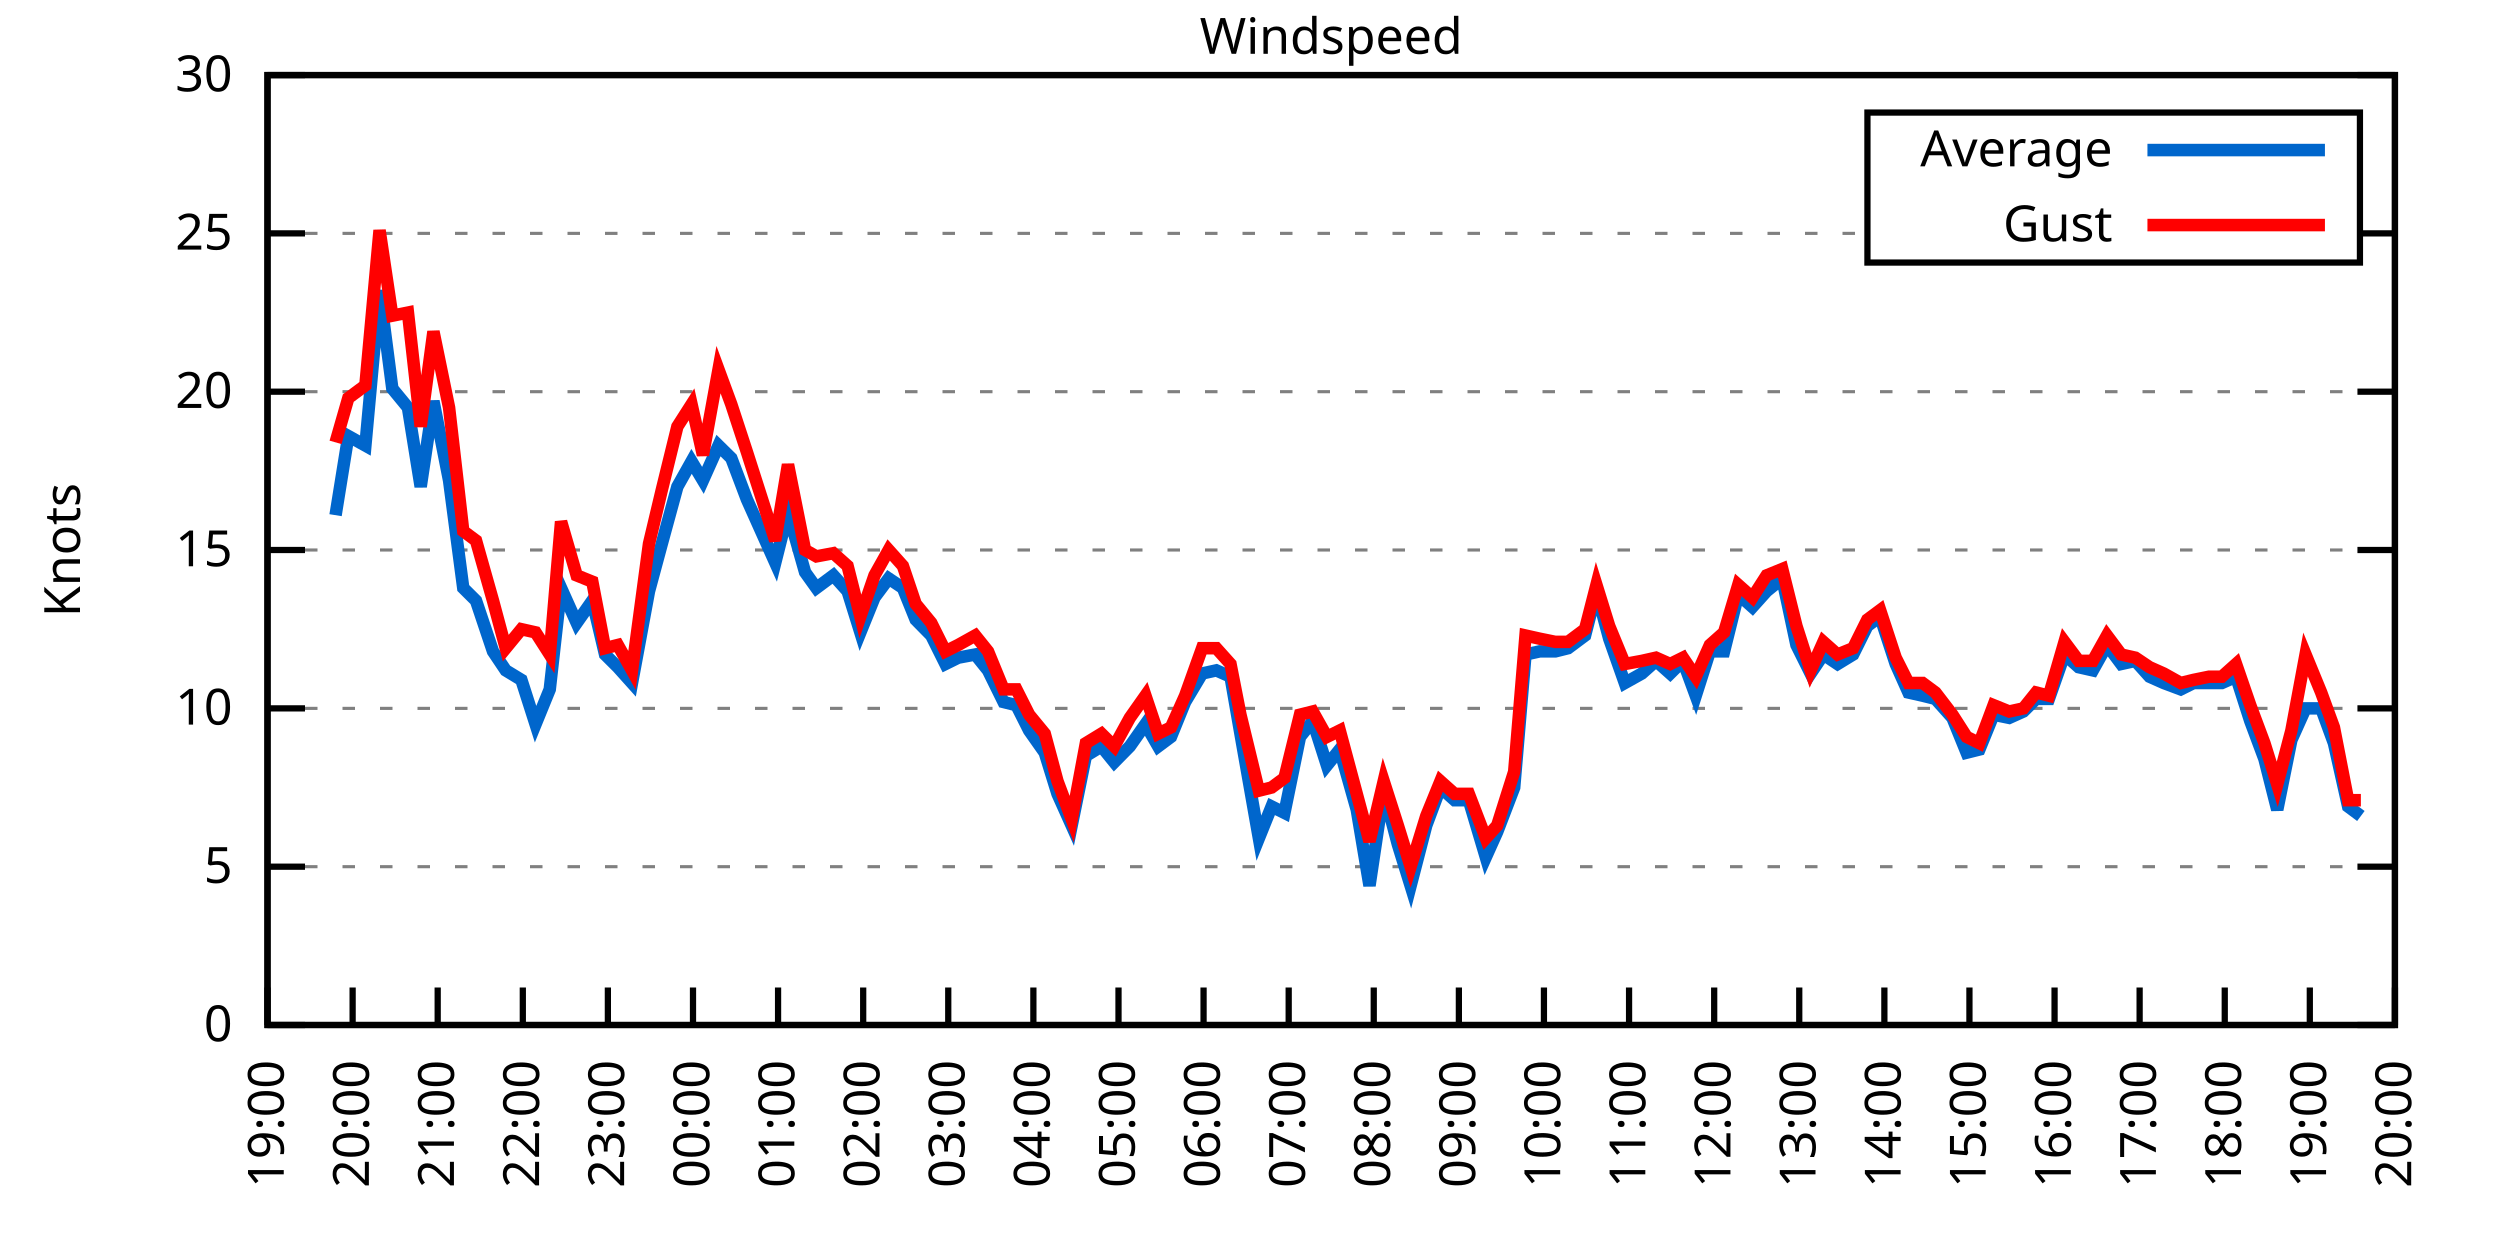
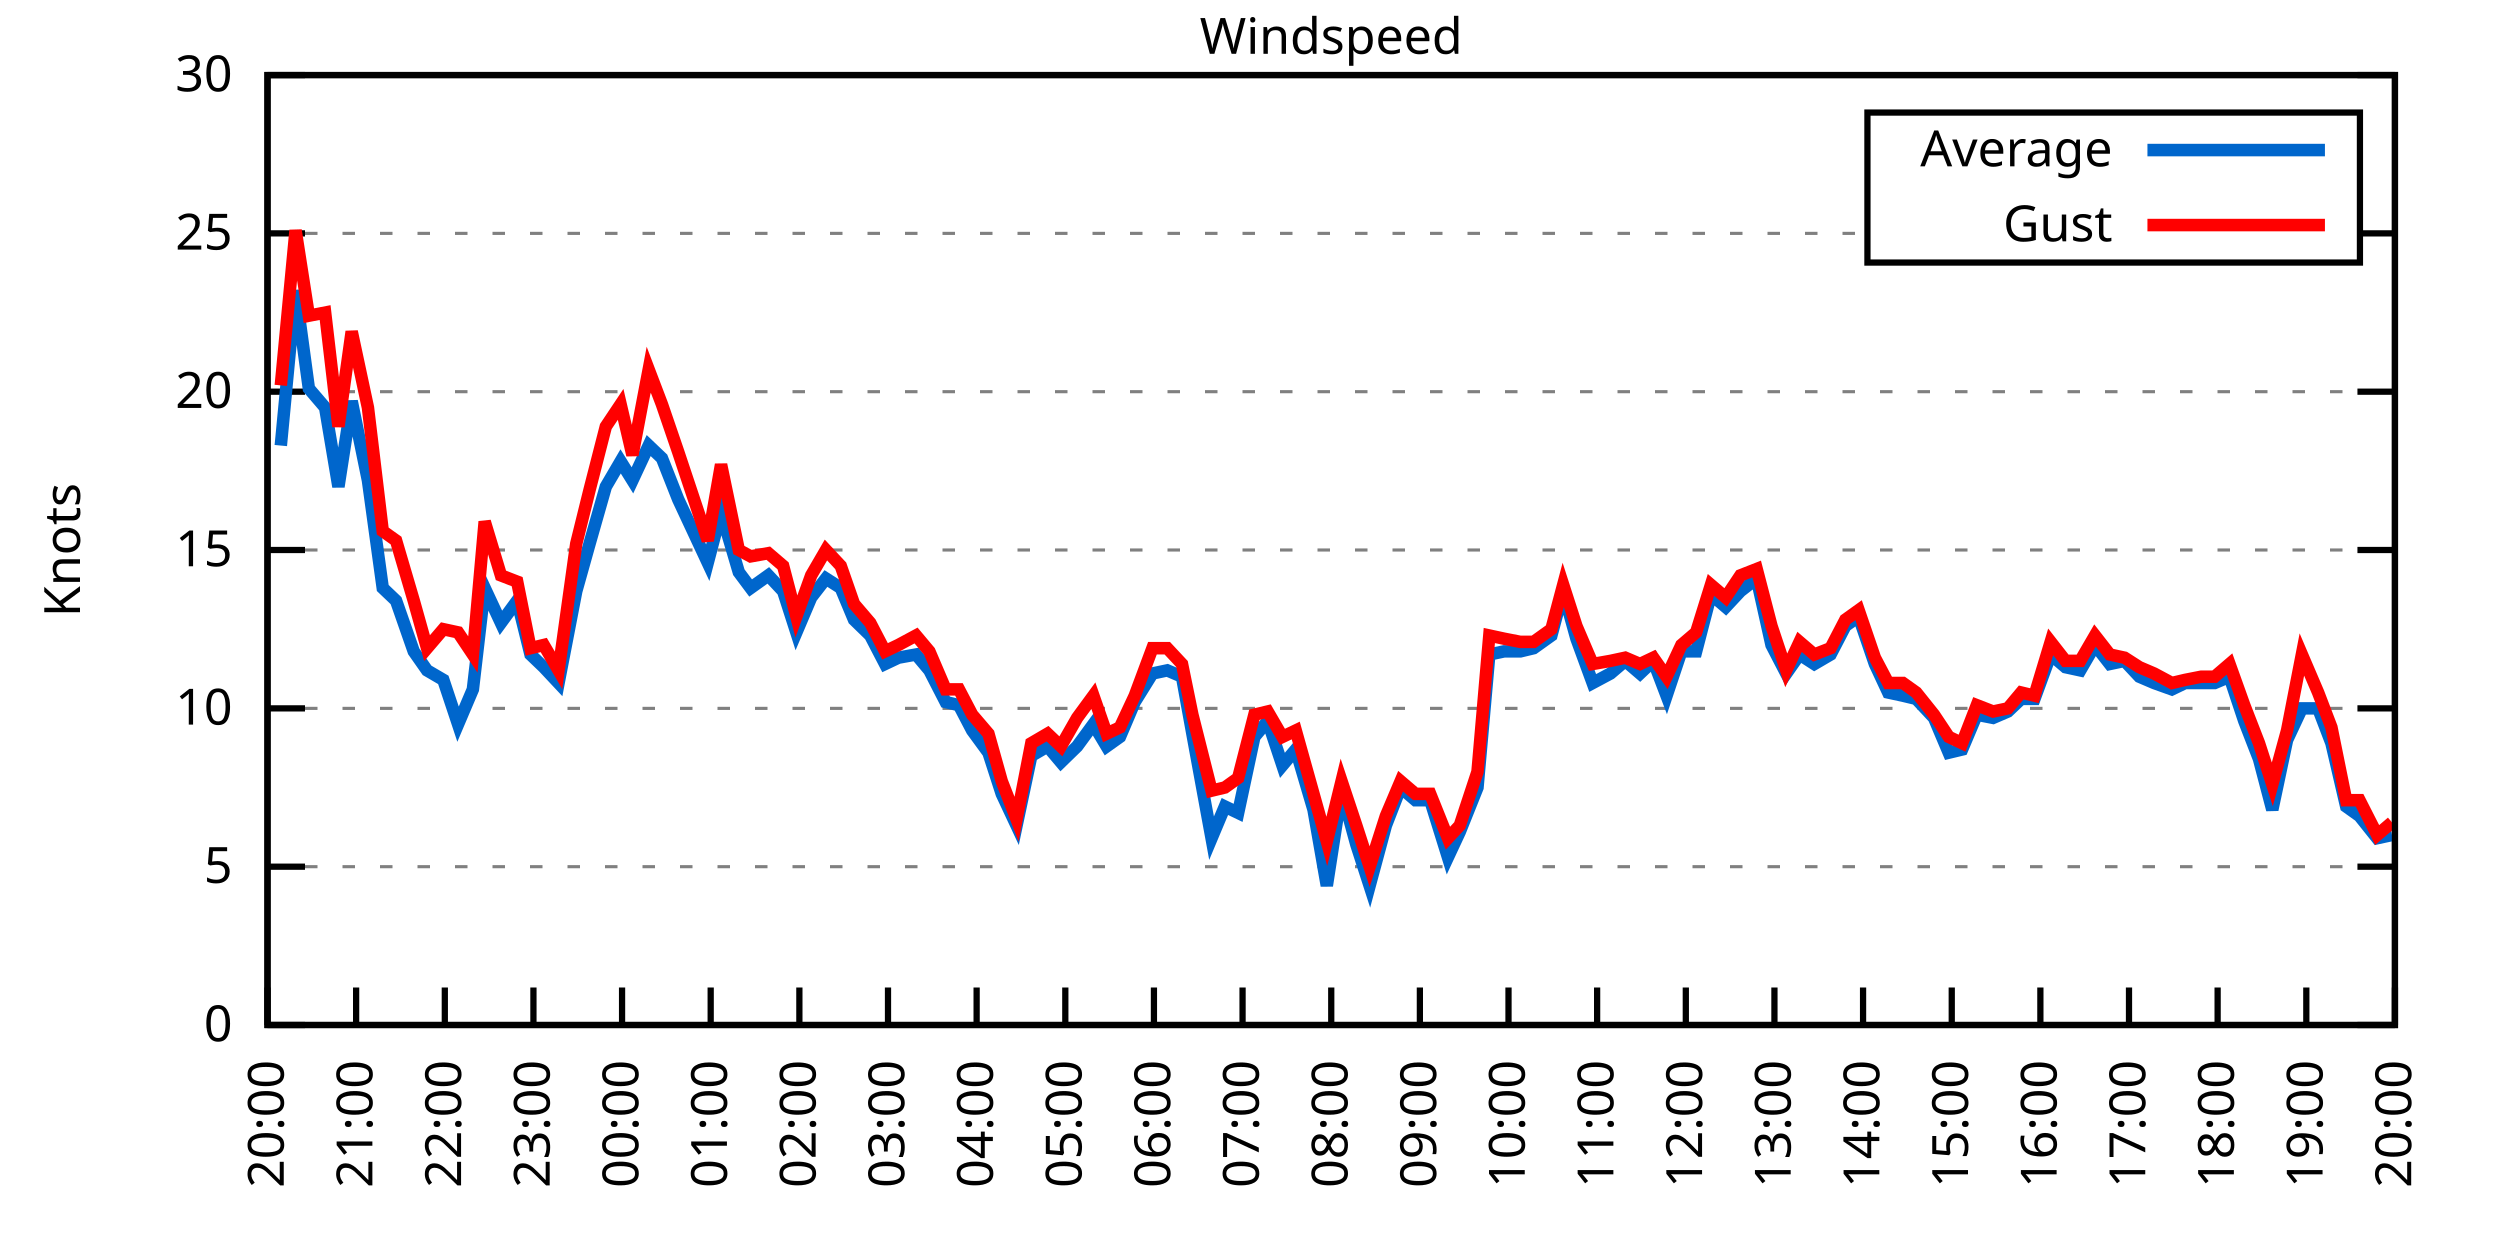
<svg xmlns="http://www.w3.org/2000/svg" xmlns:xlink="http://www.w3.org/1999/xlink" width="400" height="200" viewBox="0 0 400 200">
  <g id="gnuplot_canvas">
    <rect x="0" y="0" width="400" height="200" fill="none" />
    <defs>
      <circle id="gpDot" r="0.5" stroke-width="0.5" stroke="currentColor" />
      <path id="gpPt0" stroke-width="0.333" stroke="currentColor" d="M-1,0 h2 M0,-1 v2" />
      <path id="gpPt1" stroke-width="0.333" stroke="currentColor" d="M-1,-1 L1,1 M1,-1 L-1,1" />
      <path id="gpPt2" stroke-width="0.333" stroke="currentColor" d="M-1,0 L1,0 M0,-1 L0,1 M-1,-1 L1,1 M-1,1 L1,-1" />
      <rect id="gpPt3" stroke-width="0.333" stroke="currentColor" x="-1" y="-1" width="2" height="2" />
      <rect id="gpPt4" stroke-width="0.333" stroke="currentColor" fill="currentColor" x="-1" y="-1" width="2" height="2" />
      <circle id="gpPt5" stroke-width="0.333" stroke="currentColor" cx="0" cy="0" r="1" />
      <use xlink:href="#gpPt5" id="gpPt6" fill="currentColor" stroke="none" />
      <path id="gpPt7" stroke-width="0.333" stroke="currentColor" d="M0,-1.33 L-1.33,0.67 L1.33,0.67 z" />
      <use xlink:href="#gpPt7" id="gpPt8" fill="currentColor" stroke="none" />
      <use xlink:href="#gpPt7" id="gpPt9" stroke="currentColor" transform="rotate(180)" />
      <use xlink:href="#gpPt9" id="gpPt10" fill="currentColor" stroke="none" />
      <use xlink:href="#gpPt3" id="gpPt11" stroke="currentColor" transform="rotate(45)" />
      <use xlink:href="#gpPt11" id="gpPt12" fill="currentColor" stroke="none" />
      <path id="gpPt13" stroke-width="0.333" stroke="currentColor" d="M0,1.330 L1.265,0.411 L0.782,-1.067 L-0.782,-1.076 L-1.265,0.411 z" />
      <use xlink:href="#gpPt13" id="gpPt14" fill="currentColor" stroke="none" />
      <filter id="textbox" filterUnits="objectBoundingBox" x="0" y="0" height="1" width="1">
        <feFlood flood-color="white" flood-opacity="1" result="bgnd" />
        <feComposite in="SourceGraphic" in2="bgnd" operator="atop" />
      </filter>
      <filter id="greybox" filterUnits="objectBoundingBox" x="0" y="0" height="1" width="1">
        <feFlood flood-color="lightgrey" flood-opacity="1" result="grey" />
        <feComposite in="SourceGraphic" in2="grey" operator="atop" />
      </filter>
    </defs>
    <g fill="none" color="white" stroke="currentColor" stroke-width="1.00" stroke-linecap="butt" stroke-linejoin="miter">
</g>
    <g fill="none" color="black" stroke="currentColor" stroke-width="1.00" stroke-linecap="butt" stroke-linejoin="miter">
      <g stroke="none" shape-rendering="crispEdges">
        <polygon fill="rgb(255, 255, 255)" points="42.80,164.00 383.18,164.00 383.18,12.02 42.80,12.02 " />
      </g>
    </g>
    <g fill="none" color="black" stroke="currentColor" stroke-width="1.00" stroke-linecap="butt" stroke-linejoin="miter">
</g>
    <g fill="none" color="black" stroke="black" stroke-width="0.50" stroke-linecap="butt" stroke-linejoin="miter">
</g>
    <g fill="none" color="gray" stroke="currentColor" stroke-width="0.50" stroke-linecap="butt" stroke-linejoin="miter">
      <path stroke="gray" stroke-dasharray="2,4" class="gridline" d="M42.80,164.00 L383.19,164.00  " />
    </g>
    <g fill="none" color="gray" stroke="gray" stroke-width="1.00" stroke-linecap="butt" stroke-linejoin="miter">
</g>
    <g fill="none" color="black" stroke="currentColor" stroke-width="1.00" stroke-linecap="butt" stroke-linejoin="miter">
      <path stroke="black" d="M42.80,164.00 L48.80,164.00 M383.19,164.00 L377.19,164.00  " />
      <g transform="translate(37.20,166.60)" stroke="none" fill="black" font-family="Sans" font-size="8.00" text-anchor="end">
        <text>
          <tspan font-family="Sans"> 0</tspan>
        </text>
      </g>
    </g>
    <g fill="none" color="black" stroke="currentColor" stroke-width="1.00" stroke-linecap="butt" stroke-linejoin="miter">
</g>
    <g fill="none" color="black" stroke="black" stroke-width="0.50" stroke-linecap="butt" stroke-linejoin="miter">
</g>
    <g fill="none" color="gray" stroke="currentColor" stroke-width="0.50" stroke-linecap="butt" stroke-linejoin="miter">
      <path stroke="gray" stroke-dasharray="2,4" class="gridline" d="M42.80,138.67 L383.19,138.67  " />
    </g>
    <g fill="none" color="gray" stroke="gray" stroke-width="1.00" stroke-linecap="butt" stroke-linejoin="miter">
</g>
    <g fill="none" color="black" stroke="currentColor" stroke-width="1.00" stroke-linecap="butt" stroke-linejoin="miter">
      <path stroke="black" d="M42.80,138.67 L48.80,138.67 M383.19,138.67 L377.19,138.67  " />
      <g transform="translate(37.20,141.27)" stroke="none" fill="black" font-family="Sans" font-size="8.00" text-anchor="end">
        <text>
          <tspan font-family="Sans"> 5</tspan>
        </text>
      </g>
    </g>
    <g fill="none" color="black" stroke="currentColor" stroke-width="1.00" stroke-linecap="butt" stroke-linejoin="miter">
</g>
    <g fill="none" color="black" stroke="black" stroke-width="0.50" stroke-linecap="butt" stroke-linejoin="miter">
</g>
    <g fill="none" color="gray" stroke="currentColor" stroke-width="0.50" stroke-linecap="butt" stroke-linejoin="miter">
      <path stroke="gray" stroke-dasharray="2,4" class="gridline" d="M42.80,113.34 L383.19,113.34  " />
    </g>
    <g fill="none" color="gray" stroke="gray" stroke-width="1.00" stroke-linecap="butt" stroke-linejoin="miter">
</g>
    <g fill="none" color="black" stroke="currentColor" stroke-width="1.00" stroke-linecap="butt" stroke-linejoin="miter">
      <path stroke="black" d="M42.80,113.34 L48.80,113.34 M383.19,113.34 L377.19,113.34  " />
      <g transform="translate(37.20,115.94)" stroke="none" fill="black" font-family="Sans" font-size="8.00" text-anchor="end">
        <text>
          <tspan font-family="Sans"> 10</tspan>
        </text>
      </g>
    </g>
    <g fill="none" color="black" stroke="currentColor" stroke-width="1.00" stroke-linecap="butt" stroke-linejoin="miter">
</g>
    <g fill="none" color="black" stroke="black" stroke-width="0.50" stroke-linecap="butt" stroke-linejoin="miter">
</g>
    <g fill="none" color="gray" stroke="currentColor" stroke-width="0.50" stroke-linecap="butt" stroke-linejoin="miter">
      <path stroke="gray" stroke-dasharray="2,4" class="gridline" d="M42.80,88.00 L383.19,88.00  " />
    </g>
    <g fill="none" color="gray" stroke="gray" stroke-width="1.00" stroke-linecap="butt" stroke-linejoin="miter">
</g>
    <g fill="none" color="black" stroke="currentColor" stroke-width="1.00" stroke-linecap="butt" stroke-linejoin="miter">
      <path stroke="black" d="M42.80,88.00 L48.80,88.00 M383.19,88.00 L377.19,88.00  " />
      <g transform="translate(37.20,90.60)" stroke="none" fill="black" font-family="Sans" font-size="8.00" text-anchor="end">
        <text>
          <tspan font-family="Sans"> 15</tspan>
        </text>
      </g>
    </g>
    <g fill="none" color="black" stroke="currentColor" stroke-width="1.00" stroke-linecap="butt" stroke-linejoin="miter">
</g>
    <g fill="none" color="black" stroke="black" stroke-width="0.50" stroke-linecap="butt" stroke-linejoin="miter">
</g>
    <g fill="none" color="gray" stroke="currentColor" stroke-width="0.50" stroke-linecap="butt" stroke-linejoin="miter">
      <path stroke="gray" stroke-dasharray="2,4" class="gridline" d="M42.80,62.67 L383.19,62.67  " />
    </g>
    <g fill="none" color="gray" stroke="gray" stroke-width="1.00" stroke-linecap="butt" stroke-linejoin="miter">
</g>
    <g fill="none" color="black" stroke="currentColor" stroke-width="1.00" stroke-linecap="butt" stroke-linejoin="miter">
      <path stroke="black" d="M42.80,62.67 L48.80,62.67 M383.19,62.67 L377.19,62.67  " />
      <g transform="translate(37.20,65.27)" stroke="none" fill="black" font-family="Sans" font-size="8.00" text-anchor="end">
        <text>
          <tspan font-family="Sans"> 20</tspan>
        </text>
      </g>
    </g>
    <g fill="none" color="black" stroke="currentColor" stroke-width="1.00" stroke-linecap="butt" stroke-linejoin="miter">
</g>
    <g fill="none" color="black" stroke="black" stroke-width="0.50" stroke-linecap="butt" stroke-linejoin="miter">
</g>
    <g fill="none" color="gray" stroke="currentColor" stroke-width="0.50" stroke-linecap="butt" stroke-linejoin="miter">
      <path stroke="gray" stroke-dasharray="2,4" class="gridline" d="M42.80,37.34 L298.79,37.34 M377.59,37.34 L383.19,37.34  " />
    </g>
    <g fill="none" color="gray" stroke="gray" stroke-width="1.00" stroke-linecap="butt" stroke-linejoin="miter">
</g>
    <g fill="none" color="black" stroke="currentColor" stroke-width="1.00" stroke-linecap="butt" stroke-linejoin="miter">
      <path stroke="black" d="M42.80,37.34 L48.80,37.34 M383.19,37.34 L377.19,37.34  " />
      <g transform="translate(37.20,39.94)" stroke="none" fill="black" font-family="Sans" font-size="8.00" text-anchor="end">
        <text>
          <tspan font-family="Sans"> 25</tspan>
        </text>
      </g>
    </g>
    <g fill="none" color="black" stroke="currentColor" stroke-width="1.00" stroke-linecap="butt" stroke-linejoin="miter">
</g>
    <g fill="none" color="black" stroke="black" stroke-width="0.50" stroke-linecap="butt" stroke-linejoin="miter">
</g>
    <g fill="none" color="gray" stroke="currentColor" stroke-width="0.50" stroke-linecap="butt" stroke-linejoin="miter">
      <path stroke="gray" stroke-dasharray="2,4" class="gridline" d="M42.80,12.01 L383.19,12.01  " />
    </g>
    <g fill="none" color="gray" stroke="gray" stroke-width="1.00" stroke-linecap="butt" stroke-linejoin="miter">
</g>
    <g fill="none" color="black" stroke="currentColor" stroke-width="1.00" stroke-linecap="butt" stroke-linejoin="miter">
      <path stroke="black" d="M42.80,12.01 L48.80,12.01 M383.19,12.01 L377.19,12.01  " />
      <g transform="translate(37.20,14.61)" stroke="none" fill="black" font-family="Sans" font-size="8.00" text-anchor="end">
        <text>
          <tspan font-family="Sans"> 30</tspan>
        </text>
      </g>
    </g>
    <g fill="none" color="black" stroke="currentColor" stroke-width="1.00" stroke-linecap="butt" stroke-linejoin="miter">
      <path stroke="black" d="M42.80,164.00 L42.80,158.00  " />
      <g transform="translate(45.40,169.60) rotate(270.00)" stroke="none" fill="black" font-family="Sans" font-size="8.00" text-anchor="end">
        <text>
-           <tspan font-family="Sans">19:00</tspan>
-         </text>
-       </g>
-     </g>
-     <g fill="none" color="black" stroke="currentColor" stroke-width="1.00" stroke-linecap="butt" stroke-linejoin="miter">
-       <path stroke="black" d="M56.42,164.00 L56.42,158.00  " />
-       <g transform="translate(59.02,169.60) rotate(270.00)" stroke="none" fill="black" font-family="Sans" font-size="8.00" text-anchor="end">
-         <text>
          <tspan font-family="Sans">20:00</tspan>
        </text>
      </g>
    </g>
    <g fill="none" color="black" stroke="currentColor" stroke-width="1.00" stroke-linecap="butt" stroke-linejoin="miter">
-       <path stroke="black" d="M70.03,164.00 L70.03,158.00  " />
-       <g transform="translate(72.63,169.60) rotate(270.00)" stroke="none" fill="black" font-family="Sans" font-size="8.00" text-anchor="end">
+       <path stroke="black" d="M56.98,164.00 L56.98,158.00  " />
+       <g transform="translate(59.58,169.60) rotate(270.00)" stroke="none" fill="black" font-family="Sans" font-size="8.00" text-anchor="end">
        <text>
          <tspan font-family="Sans">21:00</tspan>
        </text>
      </g>
    </g>
    <g fill="none" color="black" stroke="currentColor" stroke-width="1.00" stroke-linecap="butt" stroke-linejoin="miter">
-       <path stroke="black" d="M83.65,164.00 L83.65,158.00  " />
-       <g transform="translate(86.25,169.60) rotate(270.00)" stroke="none" fill="black" font-family="Sans" font-size="8.00" text-anchor="end">
+       <path stroke="black" d="M71.17,164.00 L71.17,158.00  " />
+       <g transform="translate(73.77,169.60) rotate(270.00)" stroke="none" fill="black" font-family="Sans" font-size="8.00" text-anchor="end">
        <text>
          <tspan font-family="Sans">22:00</tspan>
        </text>
      </g>
    </g>
    <g fill="none" color="black" stroke="currentColor" stroke-width="1.00" stroke-linecap="butt" stroke-linejoin="miter">
-       <path stroke="black" d="M97.26,164.00 L97.26,158.00  " />
-       <g transform="translate(99.86,169.60) rotate(270.00)" stroke="none" fill="black" font-family="Sans" font-size="8.00" text-anchor="end">
+       <path stroke="black" d="M85.35,164.00 L85.35,158.00  " />
+       <g transform="translate(87.95,169.60) rotate(270.00)" stroke="none" fill="black" font-family="Sans" font-size="8.00" text-anchor="end">
        <text>
          <tspan font-family="Sans">23:00</tspan>
        </text>
      </g>
    </g>
    <g fill="none" color="black" stroke="currentColor" stroke-width="1.00" stroke-linecap="butt" stroke-linejoin="miter">
-       <path stroke="black" d="M110.88,164.00 L110.88,158.00  " />
-       <g transform="translate(113.48,169.60) rotate(270.00)" stroke="none" fill="black" font-family="Sans" font-size="8.00" text-anchor="end">
+       <path stroke="black" d="M99.53,164.00 L99.53,158.00  " />
+       <g transform="translate(102.13,169.60) rotate(270.00)" stroke="none" fill="black" font-family="Sans" font-size="8.00" text-anchor="end">
        <text>
          <tspan font-family="Sans">00:00</tspan>
        </text>
      </g>
    </g>
    <g fill="none" color="black" stroke="currentColor" stroke-width="1.00" stroke-linecap="butt" stroke-linejoin="miter">
-       <path stroke="black" d="M124.49,164.00 L124.49,158.00  " />
-       <g transform="translate(127.09,169.60) rotate(270.00)" stroke="none" fill="black" font-family="Sans" font-size="8.00" text-anchor="end">
+       <path stroke="black" d="M113.71,164.00 L113.71,158.00  " />
+       <g transform="translate(116.31,169.60) rotate(270.00)" stroke="none" fill="black" font-family="Sans" font-size="8.00" text-anchor="end">
        <text>
          <tspan font-family="Sans">01:00</tspan>
        </text>
      </g>
    </g>
    <g fill="none" color="black" stroke="currentColor" stroke-width="1.00" stroke-linecap="butt" stroke-linejoin="miter">
-       <path stroke="black" d="M138.11,164.00 L138.11,158.00  " />
-       <g transform="translate(140.71,169.60) rotate(270.00)" stroke="none" fill="black" font-family="Sans" font-size="8.00" text-anchor="end">
+       <path stroke="black" d="M127.90,164.00 L127.90,158.00  " />
+       <g transform="translate(130.50,169.60) rotate(270.00)" stroke="none" fill="black" font-family="Sans" font-size="8.00" text-anchor="end">
        <text>
          <tspan font-family="Sans">02:00</tspan>
        </text>
      </g>
    </g>
    <g fill="none" color="black" stroke="currentColor" stroke-width="1.00" stroke-linecap="butt" stroke-linejoin="miter">
-       <path stroke="black" d="M151.72,164.00 L151.72,158.00  " />
-       <g transform="translate(154.32,169.60) rotate(270.00)" stroke="none" fill="black" font-family="Sans" font-size="8.00" text-anchor="end">
+       <path stroke="black" d="M142.08,164.00 L142.08,158.00  " />
+       <g transform="translate(144.68,169.60) rotate(270.00)" stroke="none" fill="black" font-family="Sans" font-size="8.00" text-anchor="end">
        <text>
          <tspan font-family="Sans">03:00</tspan>
        </text>
      </g>
    </g>
    <g fill="none" color="black" stroke="currentColor" stroke-width="1.00" stroke-linecap="butt" stroke-linejoin="miter">
-       <path stroke="black" d="M165.34,164.00 L165.34,158.00  " />
-       <g transform="translate(167.94,169.60) rotate(270.00)" stroke="none" fill="black" font-family="Sans" font-size="8.00" text-anchor="end">
+       <path stroke="black" d="M156.26,164.00 L156.26,158.00  " />
+       <g transform="translate(158.86,169.60) rotate(270.00)" stroke="none" fill="black" font-family="Sans" font-size="8.00" text-anchor="end">
        <text>
          <tspan font-family="Sans">04:00</tspan>
        </text>
      </g>
    </g>
    <g fill="none" color="black" stroke="currentColor" stroke-width="1.00" stroke-linecap="butt" stroke-linejoin="miter">
-       <path stroke="black" d="M178.96,164.00 L178.96,158.00  " />
-       <g transform="translate(181.56,169.60) rotate(270.00)" stroke="none" fill="black" font-family="Sans" font-size="8.00" text-anchor="end">
+       <path stroke="black" d="M170.45,164.00 L170.45,158.00  " />
+       <g transform="translate(173.05,169.60) rotate(270.00)" stroke="none" fill="black" font-family="Sans" font-size="8.00" text-anchor="end">
        <text>
          <tspan font-family="Sans">05:00</tspan>
        </text>
      </g>
    </g>
    <g fill="none" color="black" stroke="currentColor" stroke-width="1.00" stroke-linecap="butt" stroke-linejoin="miter">
-       <path stroke="black" d="M192.57,164.00 L192.57,158.00  " />
-       <g transform="translate(195.17,169.60) rotate(270.00)" stroke="none" fill="black" font-family="Sans" font-size="8.00" text-anchor="end">
+       <path stroke="black" d="M184.63,164.00 L184.63,158.00  " />
+       <g transform="translate(187.23,169.60) rotate(270.00)" stroke="none" fill="black" font-family="Sans" font-size="8.00" text-anchor="end">
        <text>
          <tspan font-family="Sans">06:00</tspan>
        </text>
      </g>
    </g>
    <g fill="none" color="black" stroke="currentColor" stroke-width="1.00" stroke-linecap="butt" stroke-linejoin="miter">
-       <path stroke="black" d="M206.19,164.00 L206.19,158.00  " />
-       <g transform="translate(208.79,169.60) rotate(270.00)" stroke="none" fill="black" font-family="Sans" font-size="8.00" text-anchor="end">
+       <path stroke="black" d="M198.81,164.00 L198.81,158.00  " />
+       <g transform="translate(201.41,169.60) rotate(270.00)" stroke="none" fill="black" font-family="Sans" font-size="8.00" text-anchor="end">
        <text>
          <tspan font-family="Sans">07:00</tspan>
        </text>
      </g>
    </g>
    <g fill="none" color="black" stroke="currentColor" stroke-width="1.00" stroke-linecap="butt" stroke-linejoin="miter">
-       <path stroke="black" d="M219.80,164.00 L219.80,158.00  " />
-       <g transform="translate(222.40,169.60) rotate(270.00)" stroke="none" fill="black" font-family="Sans" font-size="8.00" text-anchor="end">
+       <path stroke="black" d="M213.00,164.00 L213.00,158.00  " />
+       <g transform="translate(215.60,169.60) rotate(270.00)" stroke="none" fill="black" font-family="Sans" font-size="8.00" text-anchor="end">
        <text>
          <tspan font-family="Sans">08:00</tspan>
        </text>
      </g>
    </g>
    <g fill="none" color="black" stroke="currentColor" stroke-width="1.00" stroke-linecap="butt" stroke-linejoin="miter">
-       <path stroke="black" d="M233.42,164.00 L233.42,158.00  " />
-       <g transform="translate(236.02,169.60) rotate(270.00)" stroke="none" fill="black" font-family="Sans" font-size="8.00" text-anchor="end">
+       <path stroke="black" d="M227.18,164.00 L227.18,158.00  " />
+       <g transform="translate(229.78,169.60) rotate(270.00)" stroke="none" fill="black" font-family="Sans" font-size="8.00" text-anchor="end">
        <text>
          <tspan font-family="Sans">09:00</tspan>
        </text>
      </g>
    </g>
    <g fill="none" color="black" stroke="currentColor" stroke-width="1.00" stroke-linecap="butt" stroke-linejoin="miter">
-       <path stroke="black" d="M247.03,164.00 L247.03,158.00  " />
-       <g transform="translate(249.63,169.60) rotate(270.00)" stroke="none" fill="black" font-family="Sans" font-size="8.00" text-anchor="end">
+       <path stroke="black" d="M241.36,164.00 L241.36,158.00  " />
+       <g transform="translate(243.96,169.60) rotate(270.00)" stroke="none" fill="black" font-family="Sans" font-size="8.00" text-anchor="end">
        <text>
          <tspan font-family="Sans">10:00</tspan>
        </text>
      </g>
    </g>
    <g fill="none" color="black" stroke="currentColor" stroke-width="1.00" stroke-linecap="butt" stroke-linejoin="miter">
-       <path stroke="black" d="M260.65,164.00 L260.65,158.00  " />
-       <g transform="translate(263.25,169.60) rotate(270.00)" stroke="none" fill="black" font-family="Sans" font-size="8.00" text-anchor="end">
+       <path stroke="black" d="M255.54,164.00 L255.54,158.00  " />
+       <g transform="translate(258.14,169.60) rotate(270.00)" stroke="none" fill="black" font-family="Sans" font-size="8.00" text-anchor="end">
        <text>
          <tspan font-family="Sans">11:00</tspan>
        </text>
      </g>
    </g>
    <g fill="none" color="black" stroke="currentColor" stroke-width="1.00" stroke-linecap="butt" stroke-linejoin="miter">
-       <path stroke="black" d="M274.27,164.00 L274.27,158.00  " />
-       <g transform="translate(276.87,169.60) rotate(270.00)" stroke="none" fill="black" font-family="Sans" font-size="8.00" text-anchor="end">
+       <path stroke="black" d="M269.73,164.00 L269.73,158.00  " />
+       <g transform="translate(272.33,169.60) rotate(270.00)" stroke="none" fill="black" font-family="Sans" font-size="8.00" text-anchor="end">
        <text>
          <tspan font-family="Sans">12:00</tspan>
        </text>
      </g>
    </g>
    <g fill="none" color="black" stroke="currentColor" stroke-width="1.00" stroke-linecap="butt" stroke-linejoin="miter">
-       <path stroke="black" d="M287.88,164.00 L287.88,158.00  " />
-       <g transform="translate(290.48,169.60) rotate(270.00)" stroke="none" fill="black" font-family="Sans" font-size="8.00" text-anchor="end">
+       <path stroke="black" d="M283.91,164.00 L283.91,158.00  " />
+       <g transform="translate(286.51,169.60) rotate(270.00)" stroke="none" fill="black" font-family="Sans" font-size="8.00" text-anchor="end">
        <text>
          <tspan font-family="Sans">13:00</tspan>
        </text>
      </g>
    </g>
    <g fill="none" color="black" stroke="currentColor" stroke-width="1.00" stroke-linecap="butt" stroke-linejoin="miter">
-       <path stroke="black" d="M301.50,164.00 L301.50,158.00  " />
-       <g transform="translate(304.10,169.60) rotate(270.00)" stroke="none" fill="black" font-family="Sans" font-size="8.00" text-anchor="end">
+       <path stroke="black" d="M298.09,164.00 L298.09,158.00  " />
+       <g transform="translate(300.69,169.60) rotate(270.00)" stroke="none" fill="black" font-family="Sans" font-size="8.00" text-anchor="end">
        <text>
          <tspan font-family="Sans">14:00</tspan>
        </text>
      </g>
    </g>
    <g fill="none" color="black" stroke="currentColor" stroke-width="1.00" stroke-linecap="butt" stroke-linejoin="miter">
-       <path stroke="black" d="M315.11,164.00 L315.11,158.00  " />
-       <g transform="translate(317.71,169.60) rotate(270.00)" stroke="none" fill="black" font-family="Sans" font-size="8.00" text-anchor="end">
+       <path stroke="black" d="M312.28,164.00 L312.28,158.00  " />
+       <g transform="translate(314.88,169.60) rotate(270.00)" stroke="none" fill="black" font-family="Sans" font-size="8.00" text-anchor="end">
        <text>
          <tspan font-family="Sans">15:00</tspan>
        </text>
      </g>
    </g>
    <g fill="none" color="black" stroke="currentColor" stroke-width="1.00" stroke-linecap="butt" stroke-linejoin="miter">
-       <path stroke="black" d="M328.73,164.00 L328.73,158.00  " />
-       <g transform="translate(331.33,169.60) rotate(270.00)" stroke="none" fill="black" font-family="Sans" font-size="8.00" text-anchor="end">
+       <path stroke="black" d="M326.46,164.00 L326.46,158.00  " />
+       <g transform="translate(329.06,169.60) rotate(270.00)" stroke="none" fill="black" font-family="Sans" font-size="8.00" text-anchor="end">
        <text>
          <tspan font-family="Sans">16:00</tspan>
        </text>
      </g>
    </g>
    <g fill="none" color="black" stroke="currentColor" stroke-width="1.00" stroke-linecap="butt" stroke-linejoin="miter">
-       <path stroke="black" d="M342.34,164.00 L342.34,158.00  " />
-       <g transform="translate(344.94,169.60) rotate(270.00)" stroke="none" fill="black" font-family="Sans" font-size="8.00" text-anchor="end">
+       <path stroke="black" d="M340.64,164.00 L340.64,158.00  " />
+       <g transform="translate(343.24,169.60) rotate(270.00)" stroke="none" fill="black" font-family="Sans" font-size="8.00" text-anchor="end">
        <text>
          <tspan font-family="Sans">17:00</tspan>
        </text>
      </g>
    </g>
    <g fill="none" color="black" stroke="currentColor" stroke-width="1.00" stroke-linecap="butt" stroke-linejoin="miter">
-       <path stroke="black" d="M355.96,164.00 L355.96,158.00  " />
-       <g transform="translate(358.56,169.60) rotate(270.00)" stroke="none" fill="black" font-family="Sans" font-size="8.00" text-anchor="end">
+       <path stroke="black" d="M354.82,164.00 L354.82,158.00  " />
+       <g transform="translate(357.42,169.60) rotate(270.00)" stroke="none" fill="black" font-family="Sans" font-size="8.00" text-anchor="end">
        <text>
          <tspan font-family="Sans">18:00</tspan>
        </text>
      </g>
    </g>
    <g fill="none" color="black" stroke="currentColor" stroke-width="1.00" stroke-linecap="butt" stroke-linejoin="miter">
-       <path stroke="black" d="M369.57,164.00 L369.57,158.00  " />
-       <g transform="translate(372.17,169.60) rotate(270.00)" stroke="none" fill="black" font-family="Sans" font-size="8.00" text-anchor="end">
+       <path stroke="black" d="M369.01,164.00 L369.01,158.00  " />
+       <g transform="translate(371.61,169.60) rotate(270.00)" stroke="none" fill="black" font-family="Sans" font-size="8.00" text-anchor="end">
        <text>
          <tspan font-family="Sans">19:00</tspan>
        </text>
      </g>
    </g>
    <g fill="none" color="black" stroke="currentColor" stroke-width="1.00" stroke-linecap="butt" stroke-linejoin="miter">
      <path stroke="black" d="M383.19,164.00 L383.19,158.00  " />
      <g transform="translate(385.79,169.60) rotate(270.00)" stroke="none" fill="black" font-family="Sans" font-size="8.00" text-anchor="end">
        <text>
          <tspan font-family="Sans">20:00</tspan>
        </text>
      </g>
    </g>
    <g fill="none" color="black" stroke="currentColor" stroke-width="1.00" stroke-linecap="butt" stroke-linejoin="miter">
</g>
    <g fill="none" color="black" stroke="currentColor" stroke-width="1.00" stroke-linecap="butt" stroke-linejoin="miter">
      <path stroke="black" d="M42.80,12.01 L42.80,164.00 L383.19,164.00 L383.19,12.01 L42.80,12.01 Z  " />
    </g>
    <g fill="none" color="black" stroke="currentColor" stroke-width="1.00" stroke-linecap="butt" stroke-linejoin="miter">
</g>
    <g fill="none" color="black" stroke="currentColor" stroke-width="1.00" stroke-linecap="butt" stroke-linejoin="miter">
      <path stroke="black" d="M298.79,42.01 L298.79,18.01 L377.59,18.01 L377.59,42.01 L298.79,42.01 Z  " />
    </g>
    <g id="Windspeed_plot_1">
      <g fill="none" color="white" stroke="black" stroke-width="2.00" stroke-linecap="butt" stroke-linejoin="miter">
</g>
      <g fill="none" color="black" stroke="currentColor" stroke-width="2.00" stroke-linecap="butt" stroke-linejoin="miter">
        <g transform="translate(337.99,26.61)" stroke="none" fill="black" font-family="Sans" font-size="8.00" text-anchor="end">
          <text>
            <tspan font-family="Sans">Average</tspan>
          </text>
        </g>
      </g>
      <g fill="none" color="black" stroke="currentColor" stroke-width="2.00" stroke-linecap="butt" stroke-linejoin="miter">
-         <path stroke="rgb(  0, 102, 204)" d="M343.59,24.01 L371.99,24.01 M53.69,82.43 L55.73,69.77 L58.46,71.29 L60.73,46.46 L62.77,62.17 L65.27,65.21   L67.31,77.87 L69.35,64.19 L71.85,76.86 L74.12,94.08 L76.16,96.11 L78.88,104.22 L80.92,107.26 L83.42,108.78   L85.69,115.87 L87.96,110.30 L89.77,94.08 L92.27,99.66 L94.77,96.11 L96.81,104.72 L98.85,106.75 L101.12,109.28   L103.84,94.59 L105.89,86.99 L108.38,77.87 L110.65,73.82 L112.47,76.86 L114.96,71.29 L117.01,73.31 L119.50,79.90   L124.04,90.03 L126.08,81.93 L128.81,91.55 L130.62,94.08 L133.34,92.06 L135.61,94.59 L137.66,101.18 L139.92,95.60   L142.19,92.56 L144.46,94.08 L146.51,99.15 L149.00,101.68 L151.27,106.24 L153.31,105.23 L156.04,104.72 L158.08,107.26   L160.57,112.32 L162.62,112.83 L164.66,116.88 L167.16,120.43 L169.20,127.02 L171.47,132.08 L173.74,120.94 L176.23,119.42   L178.28,121.95 L180.77,119.42 L183.27,115.87 L185.31,119.42 L187.35,117.90 L189.62,112.32 L192.34,107.76 L194.61,107.26   L196.88,108.27 L198.47,117.39 L201.42,134.11 L203.46,129.04 L205.51,130.06 L208.00,117.90 L210.04,115.36 L212.31,122.46   L214.36,119.92 L217.08,129.55 L219.12,141.71 L221.39,126.51 L223.66,135.12 L225.70,141.71 L228.20,132.08 L230.47,126.00   L232.74,128.03 L235.01,128.03 L237.73,137.15 L239.55,133.10 L242.27,126.00 L244.08,104.72 L246.35,104.22 L248.85,104.22   L250.89,103.71 L253.61,101.68 L255.43,94.59 L257.47,102.19 L259.97,109.28 L262.69,107.76 L264.96,105.74 L267.23,107.76   L269.27,105.74 L271.32,111.31 L273.58,104.22 L275.85,104.22 L278.12,95.10 L280.39,97.12 L282.66,94.59 L285.16,92.56   L287.43,103.20 L289.70,107.76 L291.74,104.72 L294.01,106.24 L296.50,104.72 L298.77,100.16 L300.82,98.64 L303.31,106.24   L305.35,110.80 L307.62,111.31 L309.67,111.82 L312.39,114.86 L314.66,120.43 L316.70,119.92 L318.97,114.35 L321.47,114.86   L323.74,113.84 L325.78,111.82 L327.82,111.82 L330.32,104.72 L332.59,106.75 L334.85,107.26 L337.12,103.20 L339.39,106.24   L341.66,105.74 L343.93,108.27 L346.20,109.28 L348.92,110.30 L350.97,109.28 L353.46,109.28 L355.50,109.28 L357.77,108.27   L360.04,115.36 L362.31,121.44 L364.36,129.55 L366.62,118.40 L368.89,113.34 L371.39,113.34 L373.43,118.91 L375.70,129.04   L377.74,130.56  " />
+         <path stroke="rgb(  0, 102, 204)" d="M343.59,24.01 L371.99,24.01 M44.93,71.29 L47.29,46.46 L49.42,62.17 L52.02,65.21 L54.15,77.87 L56.27,64.19   L58.87,76.86 L61.24,94.08 L63.37,96.11 L66.20,104.22 L68.33,107.26 L70.93,108.78 L73.29,115.87 L75.66,110.30   L77.55,94.08 L80.15,99.66 L82.75,96.11 L84.88,104.72 L87.00,106.75 L89.37,109.28 L92.20,94.59 L94.33,86.99   L96.93,77.87 L99.30,73.82 L101.19,76.86 L103.79,71.29 L105.91,73.31 L108.51,79.90 L113.24,90.03 L115.37,81.93   L118.21,91.55 L120.10,94.08 L122.93,92.06 L125.30,94.59 L127.42,101.18 L129.79,95.60 L132.15,92.56 L134.52,94.08   L136.64,99.15 L139.24,101.68 L141.61,106.24 L143.74,105.23 L146.57,104.72 L148.70,107.26 L151.30,112.32 L153.43,112.83   L155.55,116.88 L158.15,120.43 L160.28,127.02 L162.65,132.08 L165.01,120.94 L167.61,119.42 L169.74,121.95 L172.34,119.42   L174.94,115.87 L177.06,119.42 L179.19,117.90 L181.56,112.32 L184.39,107.76 L186.76,107.26 L189.12,108.27 L190.78,117.39   L193.85,134.11 L195.98,129.04 L198.10,130.06 L200.70,117.90 L202.83,115.36 L205.19,122.46 L207.32,119.92 L210.16,129.55   L212.29,141.71 L214.65,126.51 L217.01,135.12 L219.14,141.71 L221.74,132.08 L224.10,126.00 L226.47,128.03 L228.83,128.03   L231.67,137.15 L233.56,133.10 L236.40,126.00 L238.29,104.72 L240.65,104.22 L243.25,104.22 L245.38,103.71 L248.22,101.68   L250.11,94.59 L252.23,102.19 L254.83,109.28 L257.67,107.76 L260.04,105.74 L262.40,107.76 L264.53,105.74 L266.65,111.31   L269.02,104.22 L271.38,104.22 L273.75,95.10 L276.11,97.12 L278.47,94.59 L281.07,92.56 L283.44,103.20 L285.80,107.76   L287.93,104.72 L290.29,106.24 L292.89,104.72 L295.26,100.16 L297.38,98.64 L299.98,106.24 L302.11,110.80 L304.47,111.31   L306.60,111.82 L309.44,114.86 L311.80,120.43 L313.93,119.92 L316.29,114.35 L318.89,114.86 L321.26,113.84 L323.39,111.82   L325.51,111.82 L328.11,104.72 L330.48,106.75 L332.84,107.26 L335.20,103.20 L337.57,106.24 L339.93,105.74 L342.30,108.27   L344.66,109.28 L347.50,110.30 L349.62,109.28 L352.22,109.28 L354.35,109.28 L356.72,108.27 L359.08,115.36 L361.44,121.44   L363.57,129.55 L365.93,118.40 L368.30,113.34 L370.90,113.34 L373.03,118.91 L375.39,129.04 L377.52,130.56 L380.35,134.11   L382.72,133.60  " />
      </g>
    </g>
    <g id="Windspeed_plot_2">
      <g fill="none" color="black" stroke="currentColor" stroke-width="2.00" stroke-linecap="butt" stroke-linejoin="miter">
        <g transform="translate(337.99,38.61)" stroke="none" fill="black" font-family="Sans" font-size="8.00" text-anchor="end">
          <text>
            <tspan font-family="Sans">Gust</tspan>
          </text>
        </g>
      </g>
      <g fill="none" color="black" stroke="currentColor" stroke-width="2.00" stroke-linecap="butt" stroke-linejoin="miter">
-         <path stroke="rgb(255,   0,   0)" d="M343.59,36.01 L371.99,36.01 M53.69,70.78 L55.73,63.69 L58.46,61.66 L60.73,36.84 L62.77,50.51 L65.27,50.01   L67.31,68.25 L69.35,53.05 L71.85,65.21 L74.12,84.97 L76.16,86.49 L78.88,96.11 L80.92,103.71 L83.42,100.67   L85.69,101.18 L87.96,104.72 L89.77,83.45 L92.27,92.06 L94.77,93.07 L96.81,103.71 L98.85,103.20 L101.12,107.26   L103.84,86.99 L105.89,78.38 L108.38,68.25 L110.65,64.70 L112.47,72.81 L114.96,59.13 L117.01,64.70 L119.50,72.30   L124.04,86.49 L126.08,74.33 L128.81,88.00 L130.62,89.02 L133.34,88.51 L135.61,90.54 L137.66,98.64 L139.92,92.06   L142.19,88.00 L144.46,90.54 L146.51,96.62 L149.00,99.66 L151.27,104.22 L153.31,103.20 L156.04,101.68 L158.08,104.22   L160.57,110.30 L162.62,110.30 L164.66,114.35 L167.16,117.39 L169.20,124.99 L171.47,131.07 L173.74,118.91 L176.23,117.39   L178.28,119.42 L180.77,114.86 L183.27,111.31 L185.31,117.39 L187.35,116.38 L189.62,111.31 L192.34,103.71 L194.61,103.71   L196.88,106.24 L198.47,114.35 L201.42,126.51 L203.46,126.00 L205.51,124.48 L208.00,114.35 L210.04,113.84 L212.31,117.90   L214.36,116.88 L217.08,127.02 L219.12,134.62 L221.39,124.99 L223.66,132.08 L225.70,138.67 L228.20,130.56 L230.47,124.99   L232.74,127.02 L235.01,127.02 L237.73,134.11 L239.55,132.08 L242.27,123.47 L244.08,101.68 L246.35,102.19 L248.85,102.70   L250.89,102.70 L253.61,100.67 L255.43,93.58 L257.47,100.16 L259.97,106.24 L262.69,105.74 L264.96,105.23 L267.23,106.24   L269.27,105.23 L271.32,108.27 L273.58,103.20 L275.85,101.18 L278.12,93.58 L280.39,95.60 L282.66,92.06 L285.16,91.04   L287.43,100.16 L289.70,107.26 L291.74,102.70 L294.01,104.72 L296.50,103.71 L298.77,99.15 L300.82,97.63 L303.31,105.23   L305.35,109.28 L307.62,109.28 L309.67,110.80 L312.39,114.35 L314.66,117.90 L316.70,118.91 L318.97,112.83 L321.47,113.84   L323.74,113.34 L325.78,110.80 L327.82,111.31 L330.32,102.70 L332.59,105.74 L334.85,105.74 L337.12,101.68 L339.39,104.72   L341.66,105.23 L343.93,106.75 L346.20,107.76 L348.92,109.28 L350.97,108.78 L353.46,108.27 L355.50,108.27 L357.77,106.24   L360.04,112.83 L362.31,118.91 L364.36,125.50 L366.62,116.88 L368.89,104.72 L371.39,110.80 L373.43,116.38 L375.70,128.03   L377.74,128.03  " />
+         <path stroke="rgb(255,   0,   0)" d="M343.59,36.01 L371.99,36.01 M44.93,61.66 L47.29,36.84 L49.42,50.51 L52.02,50.01 L54.15,68.25 L56.27,53.05   L58.87,65.21 L61.24,84.97 L63.37,86.49 L66.20,96.11 L68.33,103.71 L70.93,100.67 L73.29,101.18 L75.66,104.72   L77.55,83.45 L80.15,92.06 L82.75,93.07 L84.88,103.71 L87.00,103.20 L89.37,107.26 L92.20,86.99 L94.33,78.38   L96.93,68.25 L99.30,64.70 L101.19,72.81 L103.79,59.13 L105.91,64.70 L108.51,72.30 L113.24,86.49 L115.37,74.33   L118.21,88.00 L120.10,89.02 L122.93,88.51 L125.30,90.54 L127.42,98.64 L129.79,92.06 L132.15,88.00 L134.52,90.54   L136.64,96.62 L139.24,99.66 L141.61,104.22 L143.74,103.20 L146.57,101.68 L148.70,104.22 L151.30,110.30 L153.43,110.30   L155.55,114.35 L158.15,117.39 L160.28,124.99 L162.65,131.07 L165.01,118.91 L167.61,117.39 L169.74,119.42 L172.34,114.86   L174.94,111.31 L177.06,117.39 L179.19,116.38 L181.56,111.31 L184.39,103.71 L186.76,103.71 L189.12,106.24 L190.78,114.35   L193.85,126.51 L195.98,126.00 L198.10,124.48 L200.70,114.35 L202.83,113.84 L205.19,117.90 L207.32,116.88 L210.16,127.02   L212.29,134.62 L214.65,124.99 L217.01,132.08 L219.14,138.67 L221.74,130.56 L224.10,124.99 L226.47,127.02 L228.83,127.02   L231.67,134.11 L233.56,132.08 L236.40,123.47 L238.29,101.68 L240.65,102.19 L243.25,102.70 L245.38,102.70 L248.22,100.67   L250.11,93.58 L252.23,100.16 L254.83,106.24 L257.67,105.74 L260.04,105.23 L262.40,106.24 L264.53,105.23 L266.65,108.27   L269.02,103.20 L271.38,101.18 L273.75,93.58 L276.11,95.60 L278.47,92.06 L281.07,91.04 L283.44,100.16 L285.80,107.26   L287.93,102.70 L290.29,104.72 L292.89,103.71 L295.26,99.15 L297.38,97.63 L299.98,105.23 L302.11,109.28 L304.47,109.28   L306.60,110.80 L309.44,114.35 L311.80,117.90 L313.93,118.91 L316.29,112.83 L318.89,113.84 L321.26,113.34 L323.39,110.80   L325.51,111.31 L328.11,102.70 L330.48,105.74 L332.84,105.74 L335.20,101.68 L337.57,104.72 L339.93,105.23 L342.30,106.75   L344.66,107.76 L347.50,109.28 L349.62,108.78 L352.22,108.27 L354.35,108.27 L356.72,106.24 L359.08,112.83 L361.44,118.91   L363.57,125.50 L365.93,116.88 L368.30,104.72 L370.90,110.80 L373.03,116.38 L375.39,128.03 L377.52,128.03 L380.35,133.60   L382.72,131.58  " />
      </g>
    </g>
    <g fill="none" color="black" stroke="currentColor" stroke-width="2.00" stroke-linecap="butt" stroke-linejoin="miter">
</g>
    <g fill="none" color="black" stroke="black" stroke-width="1.00" stroke-linecap="butt" stroke-linejoin="miter">
</g>
    <g fill="none" color="black" stroke="currentColor" stroke-width="1.00" stroke-linecap="butt" stroke-linejoin="miter">
      <path stroke="black" d="M42.80,12.01 L42.80,164.00 L383.19,164.00 L383.19,12.01 L42.80,12.01 Z  " />
      <g transform="translate(12.80,88.01) rotate(270.00)" stroke="none" fill="black" font-family="Sans" font-size="8.00" text-anchor="middle">
        <text>
          <tspan font-family="Sans">Knots</tspan>
        </text>
      </g>
    </g>
    <g fill="none" color="black" stroke="currentColor" stroke-width="1.00" stroke-linecap="butt" stroke-linejoin="miter">
</g>
    <g fill="none" color="black" stroke="currentColor" stroke-width="1.00" stroke-linecap="butt" stroke-linejoin="miter">
      <g transform="translate(212.99,8.61)" stroke="none" fill="black" font-family="Sans" font-size="8.00" text-anchor="middle">
        <text>
          <tspan font-family="Sans">Windspeed</tspan>
        </text>
      </g>
    </g>
    <g fill="none" color="black" stroke="currentColor" stroke-width="1.00" stroke-linecap="butt" stroke-linejoin="miter">
</g>
  </g>
</svg>
